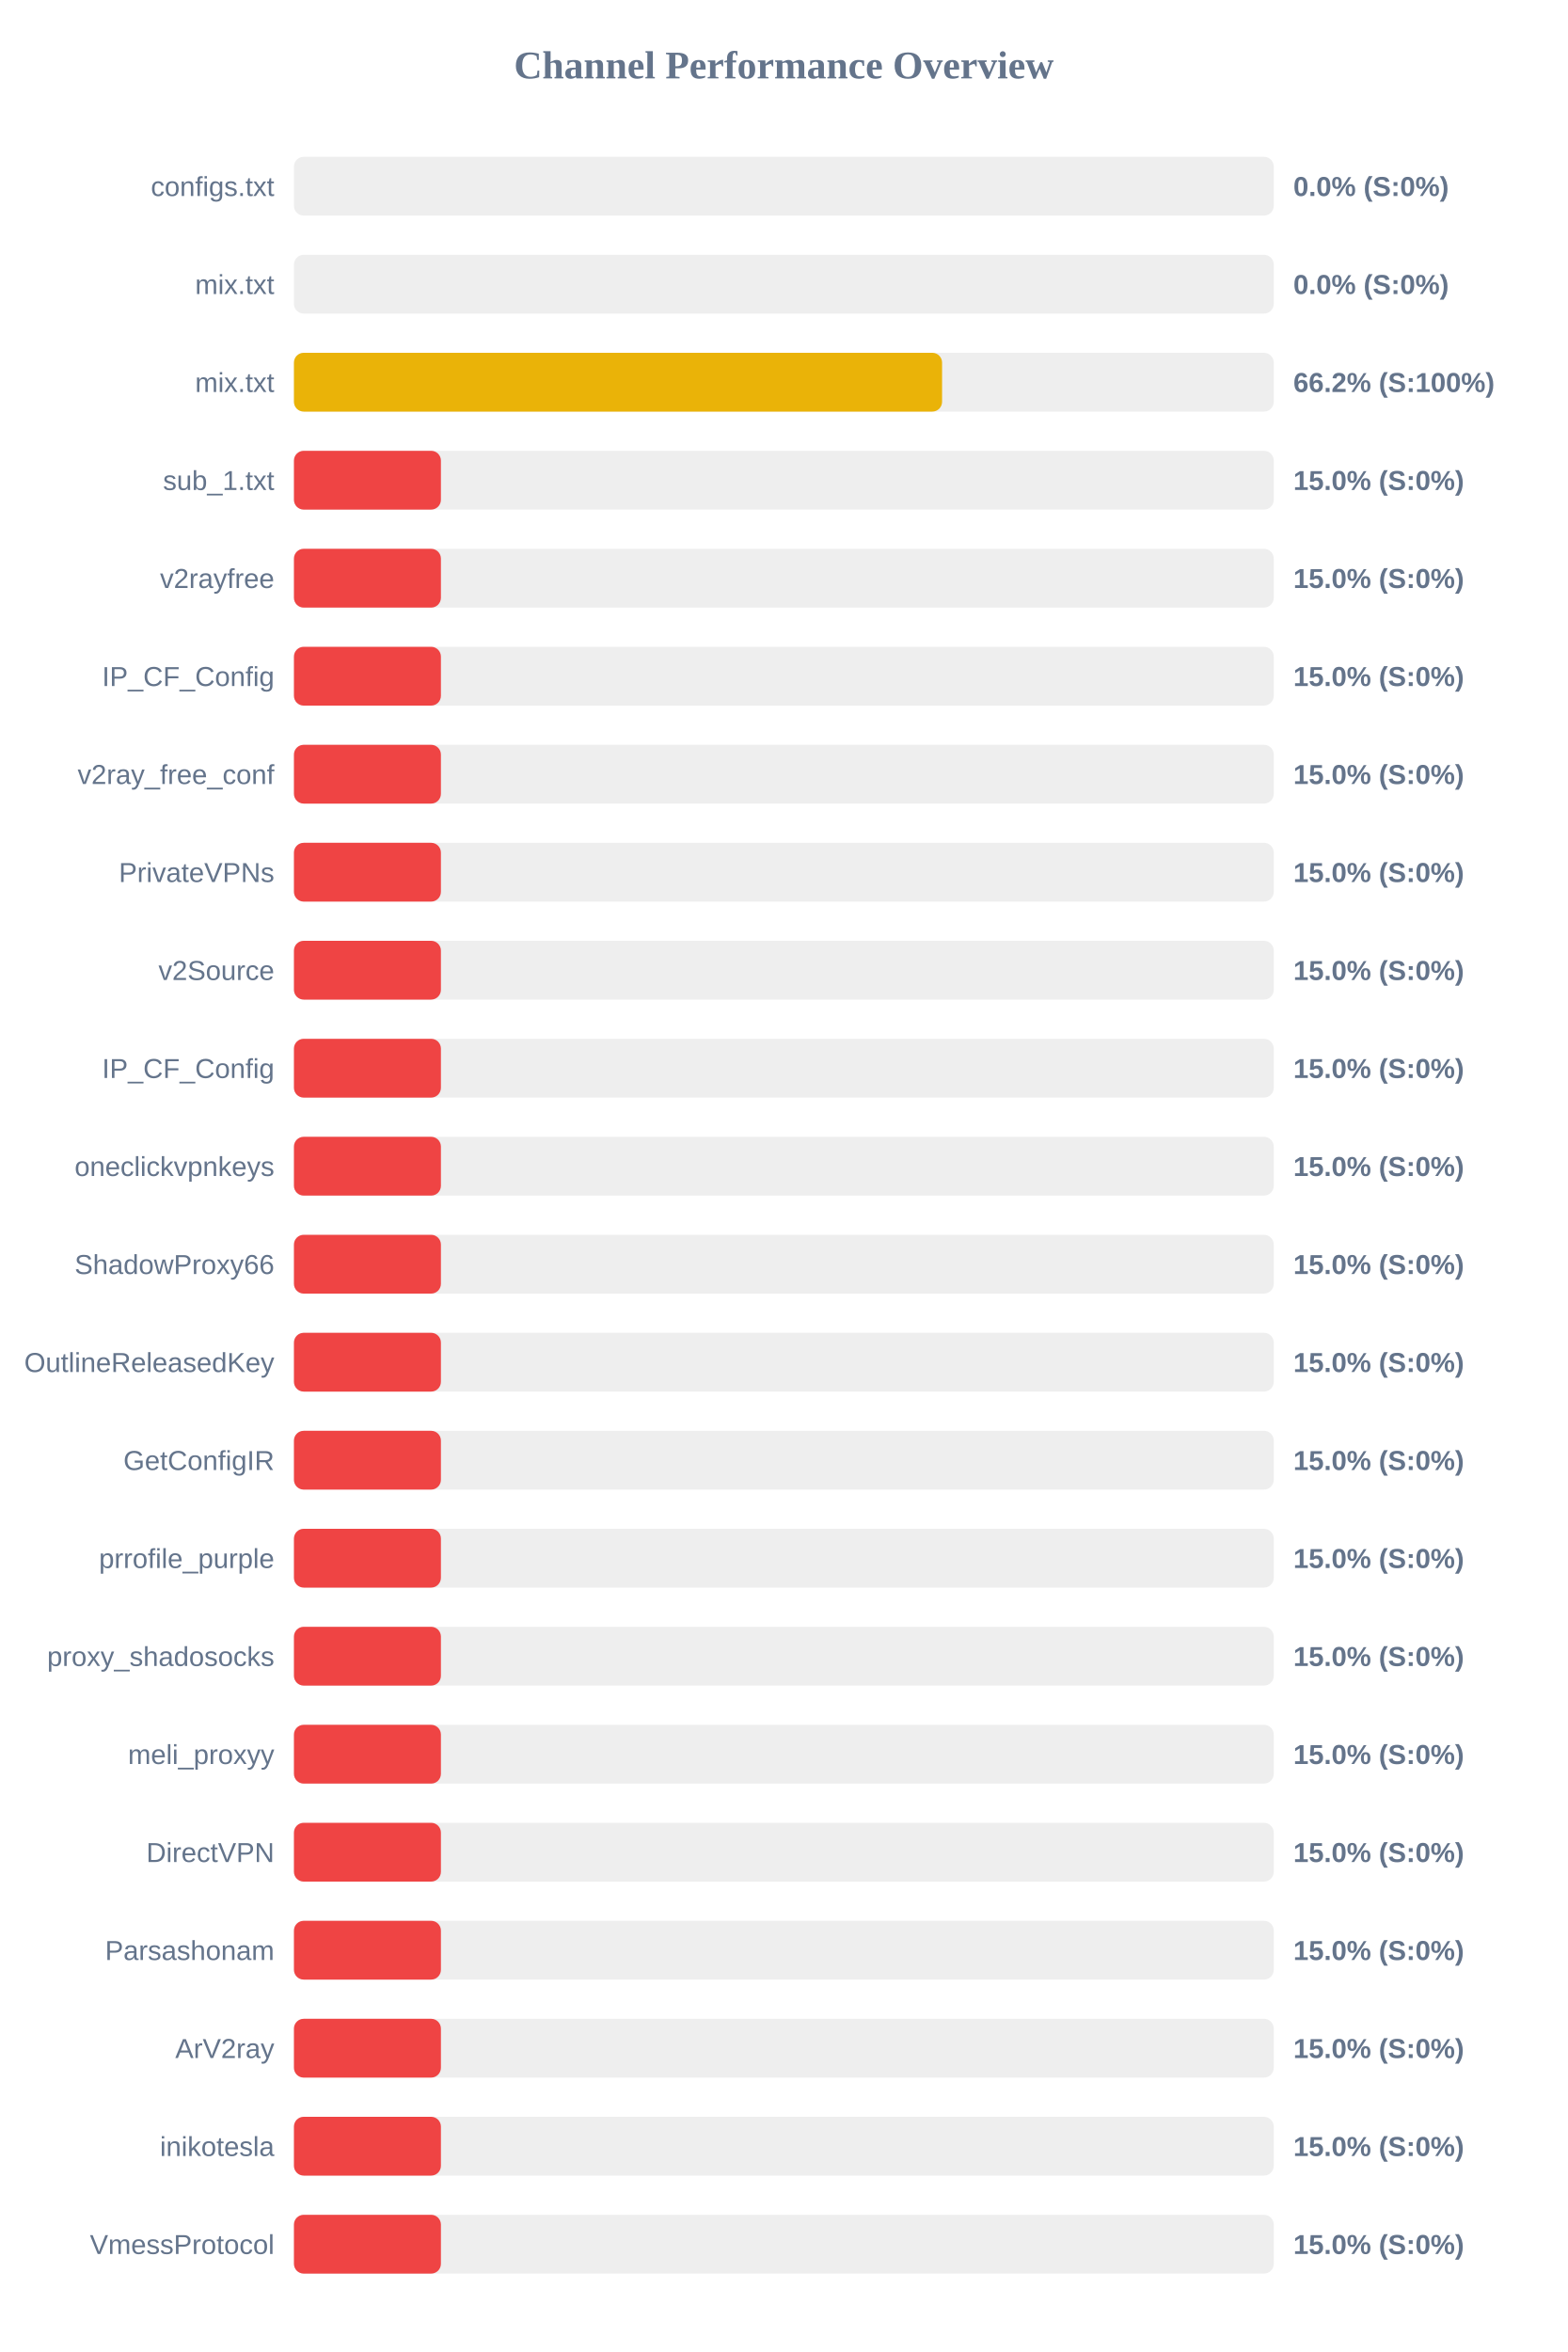
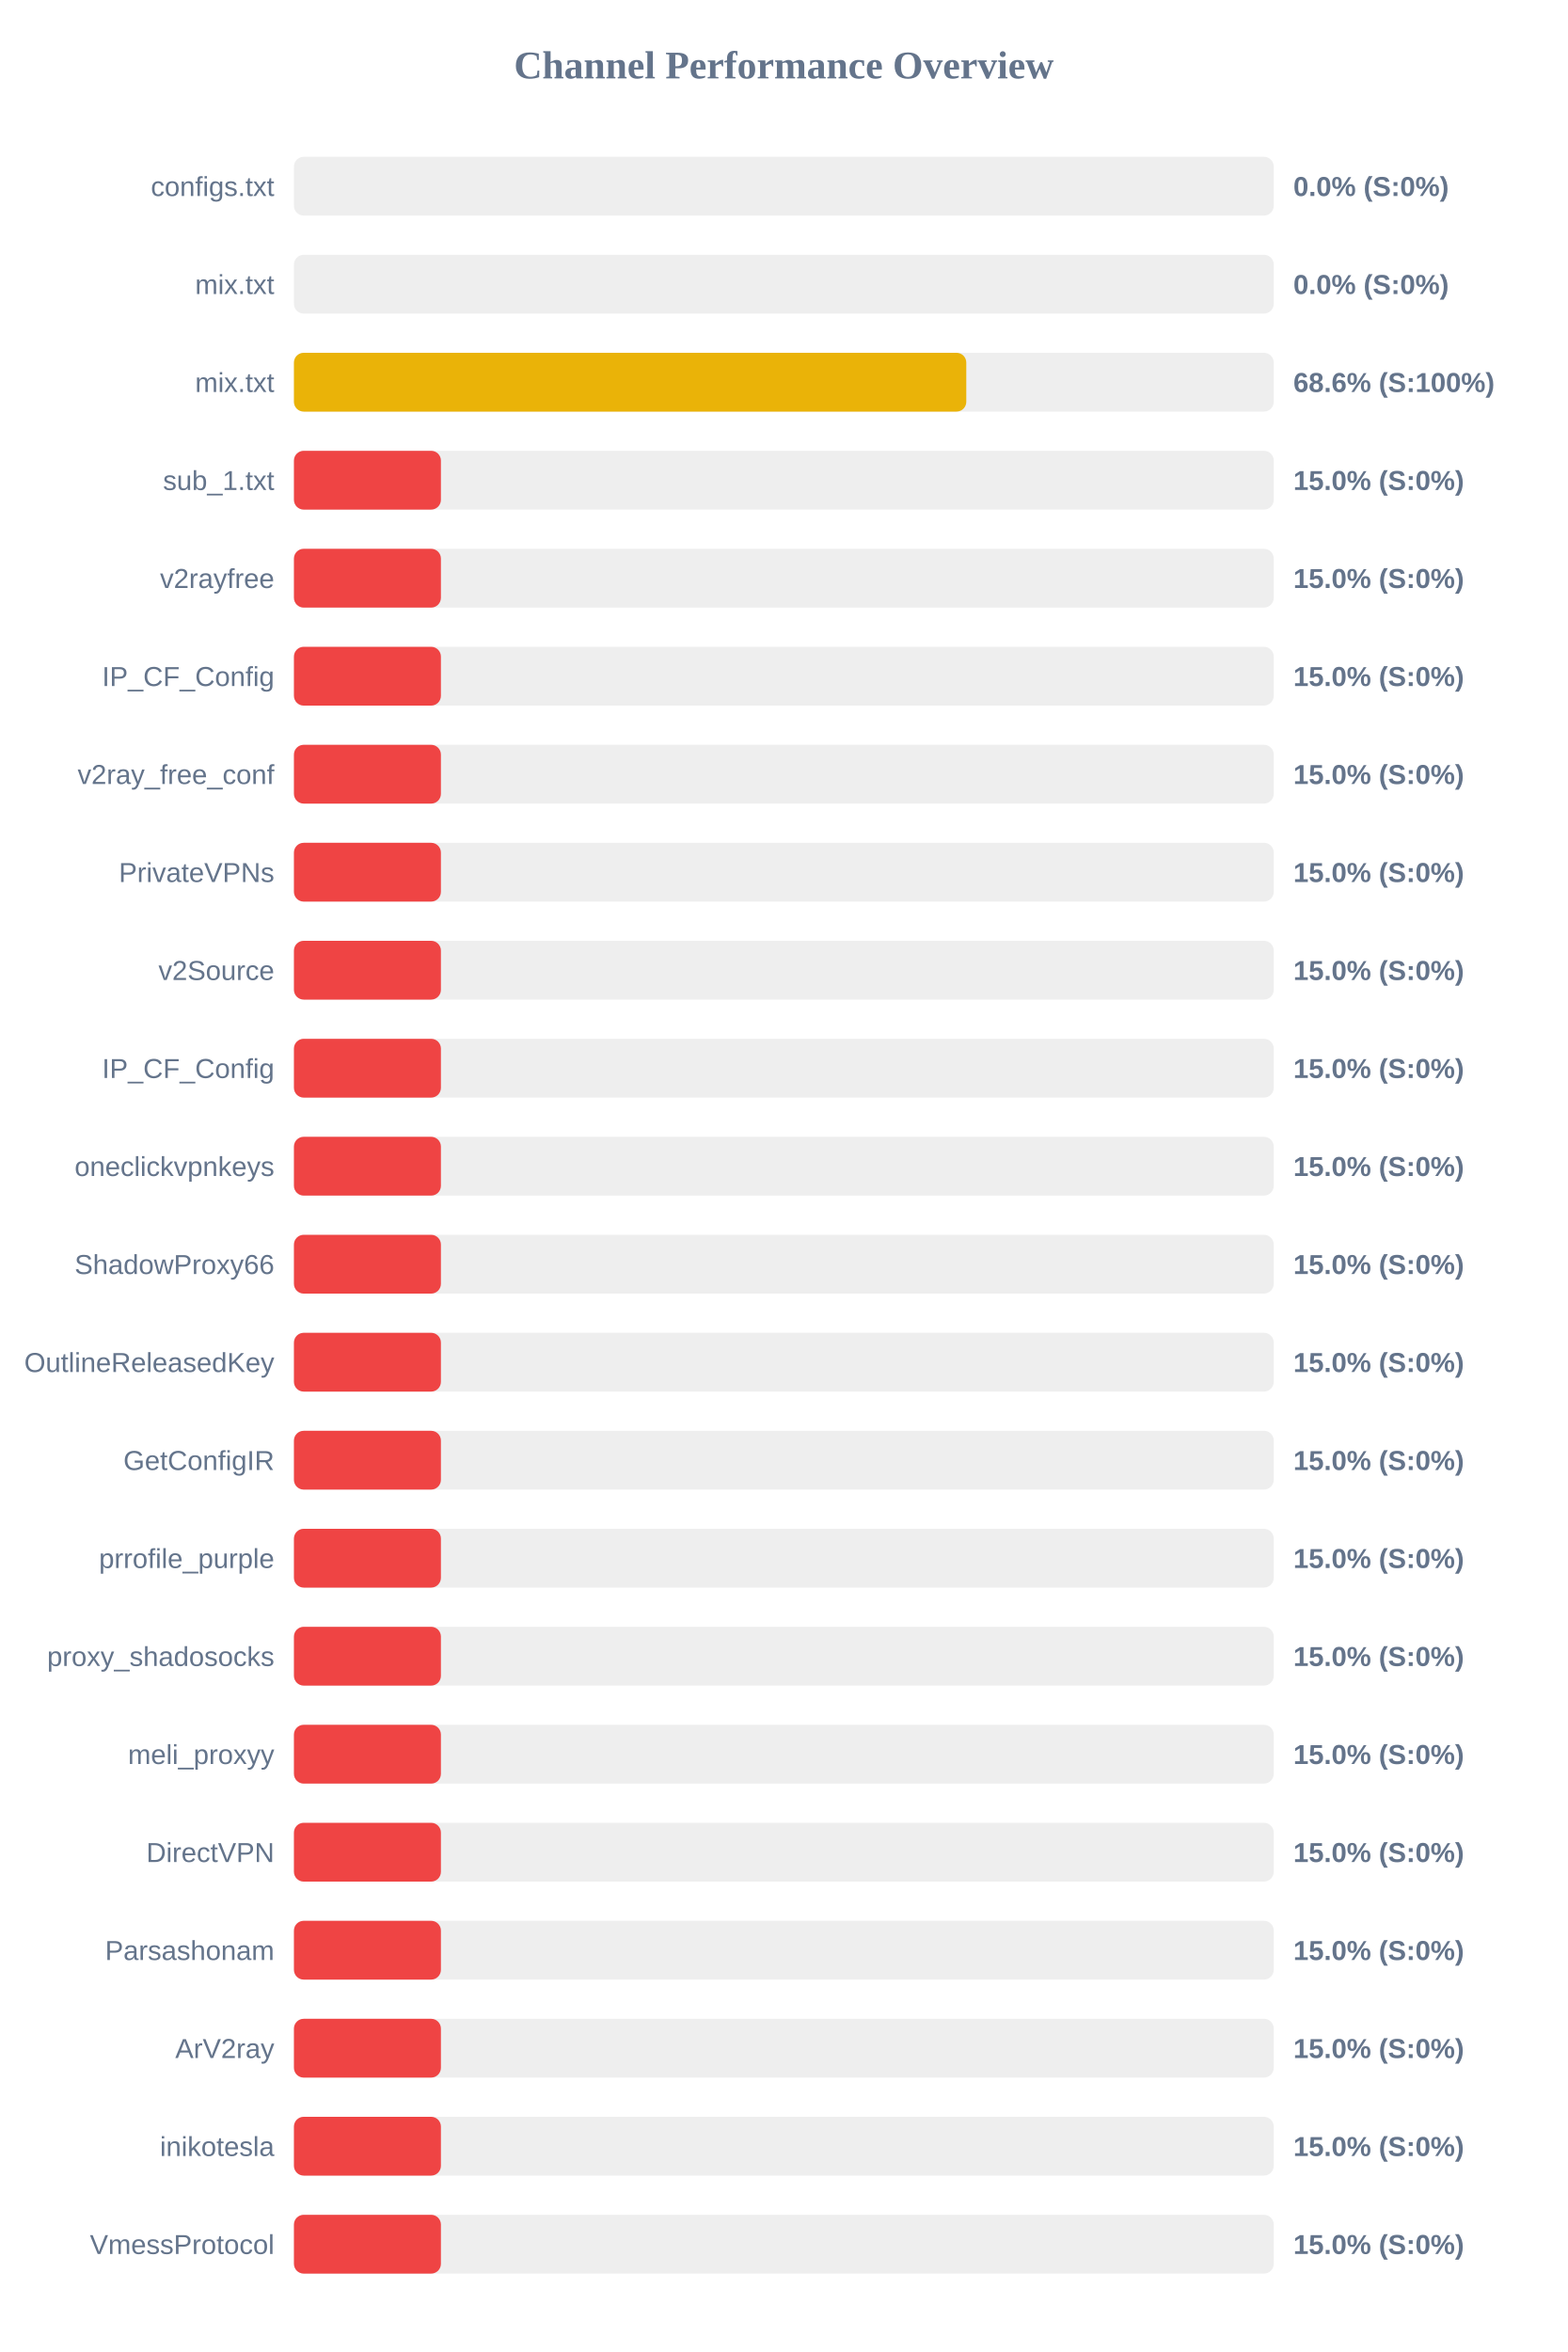
<svg xmlns="http://www.w3.org/2000/svg" width="800" height="1200" version="1.1">
  <style>
        .row { font: 14px Arial; fill: #64748b; }
        .score { font: bold 14px Arial; fill: #64748b; }
    </style>
  <text x="400" y="40" text-anchor="middle" font-size="20px" font-weight="bold" fill="#64748b">Channel Performance Overview</text>
  <rect x="150" y="80" width="500" height="30" fill="#eee" rx="5" />
  <rect x="150" y="80" width="0.0" height="30" fill="#ef4444" rx="5" />
  <text x="140" y="100" text-anchor="end" class="row">configs.txt</text>
  <text x="660" y="100" text-anchor="start" class="score">0.0% (S:0%)</text>
  <rect x="150" y="130" width="500" height="30" fill="#eee" rx="5" />
  <rect x="150" y="130" width="0.0" height="30" fill="#ef4444" rx="5" />
  <text x="140" y="150" text-anchor="end" class="row">mix.txt</text>
  <text x="660" y="150" text-anchor="start" class="score">0.0% (S:0%)</text>
  <rect x="150" y="180" width="500" height="30" fill="#eee" rx="5" />
-   <rect x="150" y="180" width="330.75" height="30" fill="#eab308" rx="5" />
+   <rect x="150" y="180" width="343.1" height="30" fill="#eab308" rx="5" />
  <text x="140" y="200" text-anchor="end" class="row">mix.txt</text>
-   <text x="660" y="200" text-anchor="start" class="score">66.2% (S:100%)</text>
+   <text x="660" y="200" text-anchor="start" class="score">68.6% (S:100%)</text>
  <rect x="150" y="230" width="500" height="30" fill="#eee" rx="5" />
  <rect x="150" y="230" width="75.0" height="30" fill="#ef4444" rx="5" />
  <text x="140" y="250" text-anchor="end" class="row">sub_1.txt</text>
  <text x="660" y="250" text-anchor="start" class="score">15.0% (S:0%)</text>
  <rect x="150" y="280" width="500" height="30" fill="#eee" rx="5" />
  <rect x="150" y="280" width="75.0" height="30" fill="#ef4444" rx="5" />
  <text x="140" y="300" text-anchor="end" class="row">v2rayfree</text>
  <text x="660" y="300" text-anchor="start" class="score">15.0% (S:0%)</text>
  <rect x="150" y="330" width="500" height="30" fill="#eee" rx="5" />
  <rect x="150" y="330" width="75.0" height="30" fill="#ef4444" rx="5" />
  <text x="140" y="350" text-anchor="end" class="row">IP_CF_Config</text>
  <text x="660" y="350" text-anchor="start" class="score">15.0% (S:0%)</text>
  <rect x="150" y="380" width="500" height="30" fill="#eee" rx="5" />
  <rect x="150" y="380" width="75.0" height="30" fill="#ef4444" rx="5" />
  <text x="140" y="400" text-anchor="end" class="row">v2ray_free_conf</text>
  <text x="660" y="400" text-anchor="start" class="score">15.0% (S:0%)</text>
  <rect x="150" y="430" width="500" height="30" fill="#eee" rx="5" />
  <rect x="150" y="430" width="75.0" height="30" fill="#ef4444" rx="5" />
  <text x="140" y="450" text-anchor="end" class="row">PrivateVPNs</text>
  <text x="660" y="450" text-anchor="start" class="score">15.0% (S:0%)</text>
  <rect x="150" y="480" width="500" height="30" fill="#eee" rx="5" />
  <rect x="150" y="480" width="75.0" height="30" fill="#ef4444" rx="5" />
  <text x="140" y="500" text-anchor="end" class="row">v2Source</text>
  <text x="660" y="500" text-anchor="start" class="score">15.0% (S:0%)</text>
  <rect x="150" y="530" width="500" height="30" fill="#eee" rx="5" />
  <rect x="150" y="530" width="75.0" height="30" fill="#ef4444" rx="5" />
  <text x="140" y="550" text-anchor="end" class="row">IP_CF_Config</text>
  <text x="660" y="550" text-anchor="start" class="score">15.0% (S:0%)</text>
  <rect x="150" y="580" width="500" height="30" fill="#eee" rx="5" />
  <rect x="150" y="580" width="75.0" height="30" fill="#ef4444" rx="5" />
  <text x="140" y="600" text-anchor="end" class="row">oneclickvpnkeys</text>
  <text x="660" y="600" text-anchor="start" class="score">15.0% (S:0%)</text>
  <rect x="150" y="630" width="500" height="30" fill="#eee" rx="5" />
  <rect x="150" y="630" width="75.0" height="30" fill="#ef4444" rx="5" />
  <text x="140" y="650" text-anchor="end" class="row">ShadowProxy66</text>
  <text x="660" y="650" text-anchor="start" class="score">15.0% (S:0%)</text>
  <rect x="150" y="680" width="500" height="30" fill="#eee" rx="5" />
  <rect x="150" y="680" width="75.0" height="30" fill="#ef4444" rx="5" />
  <text x="140" y="700" text-anchor="end" class="row">OutlineReleasedKey</text>
  <text x="660" y="700" text-anchor="start" class="score">15.0% (S:0%)</text>
  <rect x="150" y="730" width="500" height="30" fill="#eee" rx="5" />
  <rect x="150" y="730" width="75.0" height="30" fill="#ef4444" rx="5" />
  <text x="140" y="750" text-anchor="end" class="row">GetConfigIR</text>
  <text x="660" y="750" text-anchor="start" class="score">15.0% (S:0%)</text>
  <rect x="150" y="780" width="500" height="30" fill="#eee" rx="5" />
  <rect x="150" y="780" width="75.0" height="30" fill="#ef4444" rx="5" />
  <text x="140" y="800" text-anchor="end" class="row">prrofile_purple</text>
  <text x="660" y="800" text-anchor="start" class="score">15.0% (S:0%)</text>
  <rect x="150" y="830" width="500" height="30" fill="#eee" rx="5" />
  <rect x="150" y="830" width="75.0" height="30" fill="#ef4444" rx="5" />
  <text x="140" y="850" text-anchor="end" class="row">proxy_shadosocks</text>
  <text x="660" y="850" text-anchor="start" class="score">15.0% (S:0%)</text>
  <rect x="150" y="880" width="500" height="30" fill="#eee" rx="5" />
  <rect x="150" y="880" width="75.0" height="30" fill="#ef4444" rx="5" />
  <text x="140" y="900" text-anchor="end" class="row">meli_proxyy</text>
  <text x="660" y="900" text-anchor="start" class="score">15.0% (S:0%)</text>
  <rect x="150" y="930" width="500" height="30" fill="#eee" rx="5" />
  <rect x="150" y="930" width="75.0" height="30" fill="#ef4444" rx="5" />
  <text x="140" y="950" text-anchor="end" class="row">DirectVPN</text>
  <text x="660" y="950" text-anchor="start" class="score">15.0% (S:0%)</text>
  <rect x="150" y="980" width="500" height="30" fill="#eee" rx="5" />
  <rect x="150" y="980" width="75.0" height="30" fill="#ef4444" rx="5" />
  <text x="140" y="1000" text-anchor="end" class="row">Parsashonam</text>
  <text x="660" y="1000" text-anchor="start" class="score">15.0% (S:0%)</text>
  <rect x="150" y="1030" width="500" height="30" fill="#eee" rx="5" />
  <rect x="150" y="1030" width="75.0" height="30" fill="#ef4444" rx="5" />
  <text x="140" y="1050" text-anchor="end" class="row">ArV2ray</text>
  <text x="660" y="1050" text-anchor="start" class="score">15.0% (S:0%)</text>
  <rect x="150" y="1080" width="500" height="30" fill="#eee" rx="5" />
  <rect x="150" y="1080" width="75.0" height="30" fill="#ef4444" rx="5" />
  <text x="140" y="1100" text-anchor="end" class="row">inikotesla</text>
  <text x="660" y="1100" text-anchor="start" class="score">15.0% (S:0%)</text>
  <rect x="150" y="1130" width="500" height="30" fill="#eee" rx="5" />
  <rect x="150" y="1130" width="75.0" height="30" fill="#ef4444" rx="5" />
  <text x="140" y="1150" text-anchor="end" class="row">VmessProtocol</text>
  <text x="660" y="1150" text-anchor="start" class="score">15.0% (S:0%)</text>
</svg>
